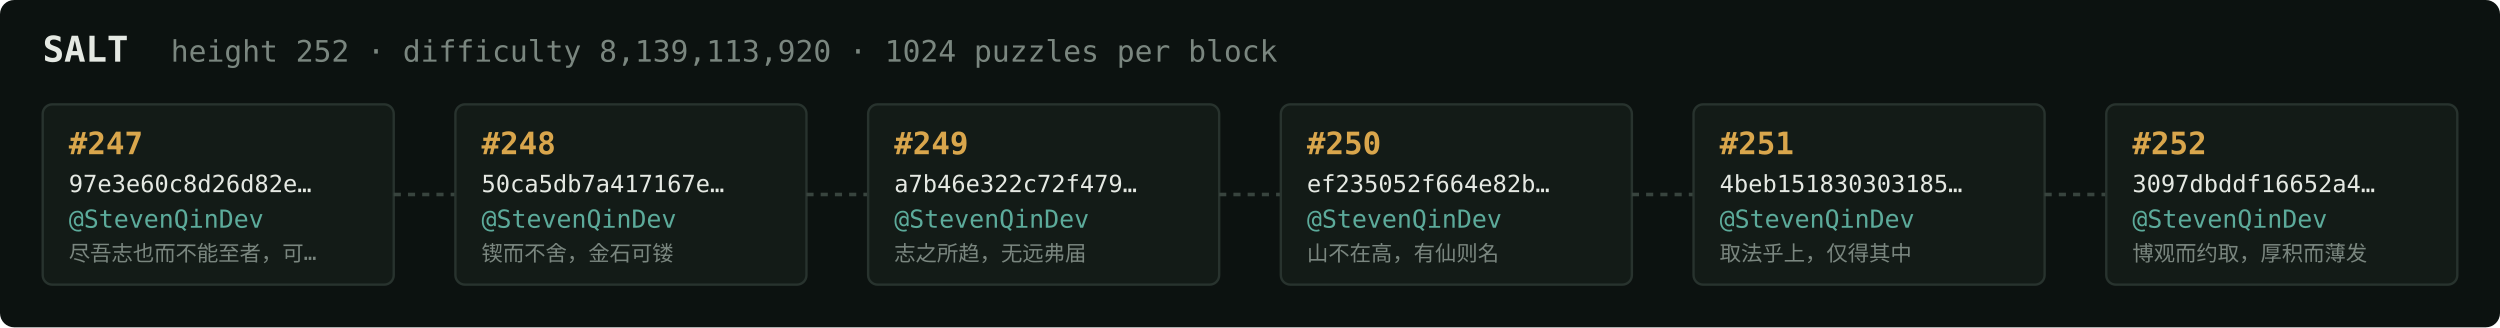
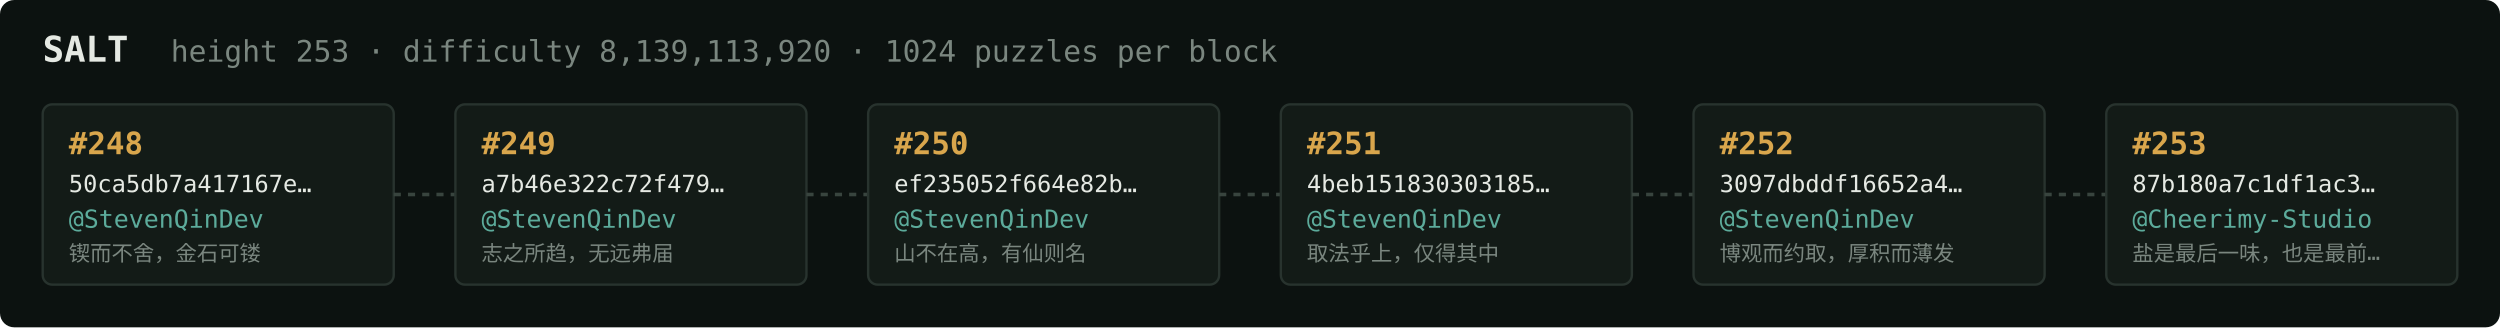
<svg xmlns="http://www.w3.org/2000/svg" width="1054" height="138" viewBox="0 0 1054 138" font-family="ui-monospace,SFMono-Regular,Menlo,monospace">
  <rect fill="#0c1210" width="1054" height="138" rx="6" />
  <text x="18" y="26" fill="#e5e9e3" font-size="15" font-weight="700">SALT</text>
-   <text x="72" y="26" fill="#7a867f" font-size="12.5">height 252 · difficulty 8,139,113,920 · 1024 puzzles per block</text>
+   <text x="72" y="26" fill="#7a867f" font-size="12.5">height 253 · difficulty 8,139,113,920 · 1024 puzzles per block</text>
  <rect x="18" y="44" width="148" height="76" rx="4" fill="#131b17" stroke="#28332e" stroke-width="1" />
-   <text x="29" y="65" fill="#d9a64c" font-size="13" font-weight="700">#247</text>
-   <text x="29" y="81" fill="#e5e9e3" font-size="10">97e3e60c8d26d82e…</text>
+   <text x="29" y="65" fill="#d9a64c" font-size="13" font-weight="700">#248</text>
+   <text x="29" y="81" fill="#e5e9e3" font-size="10">50ca5db7a417167e…</text>
  <text x="29" y="96" fill="#5cab9b" font-size="10.5">@StevenQinDev</text>
-   <text x="29" y="110" fill="#7a867f" font-size="9">尽吾志也而不能至者，可…</text>
+   <text x="29" y="110" fill="#7a867f" font-size="9">锲而不舍，金石可镂</text>
  <line x1="166" y1="82.0" x2="192" y2="82.0" stroke="#38443e" stroke-width="1.5" stroke-dasharray="3 3" />
  <rect x="192" y="44" width="148" height="76" rx="4" fill="#131b17" stroke="#28332e" stroke-width="1" />
-   <text x="203" y="65" fill="#d9a64c" font-size="13" font-weight="700">#248</text>
-   <text x="203" y="81" fill="#e5e9e3" font-size="10">50ca5db7a417167e…</text>
+   <text x="203" y="65" fill="#d9a64c" font-size="13" font-weight="700">#249</text>
+   <text x="203" y="81" fill="#e5e9e3" font-size="10">a7b46e322c72f479…</text>
  <text x="203" y="96" fill="#5cab9b" font-size="10.5">@StevenQinDev</text>
-   <text x="203" y="110" fill="#7a867f" font-size="9">锲而不舍，金石可镂</text>
+   <text x="203" y="110" fill="#7a867f" font-size="9">志之所趋，无远弗届</text>
  <line x1="340" y1="82.0" x2="366" y2="82.0" stroke="#38443e" stroke-width="1.5" stroke-dasharray="3 3" />
  <rect x="366" y="44" width="148" height="76" rx="4" fill="#131b17" stroke="#28332e" stroke-width="1" />
-   <text x="377" y="65" fill="#d9a64c" font-size="13" font-weight="700">#249</text>
-   <text x="377" y="81" fill="#e5e9e3" font-size="10">a7b46e322c72f479…</text>
+   <text x="377" y="65" fill="#d9a64c" font-size="13" font-weight="700">#250</text>
+   <text x="377" y="81" fill="#e5e9e3" font-size="10">ef235052f664e82b…</text>
  <text x="377" y="96" fill="#5cab9b" font-size="10.5">@StevenQinDev</text>
-   <text x="377" y="110" fill="#7a867f" font-size="9">志之所趋，无远弗届</text>
+   <text x="377" y="110" fill="#7a867f" font-size="9">山不在高，有仙则名</text>
  <line x1="514" y1="82.0" x2="540" y2="82.0" stroke="#38443e" stroke-width="1.5" stroke-dasharray="3 3" />
  <rect x="540" y="44" width="148" height="76" rx="4" fill="#131b17" stroke="#28332e" stroke-width="1" />
-   <text x="551" y="65" fill="#d9a64c" font-size="13" font-weight="700">#250</text>
-   <text x="551" y="81" fill="#e5e9e3" font-size="10">ef235052f664e82b…</text>
+   <text x="551" y="65" fill="#d9a64c" font-size="13" font-weight="700">#251</text>
+   <text x="551" y="81" fill="#e5e9e3" font-size="10">4beb151830303185…</text>
  <text x="551" y="96" fill="#5cab9b" font-size="10.5">@StevenQinDev</text>
-   <text x="551" y="110" fill="#7a867f" font-size="9">山不在高，有仙则名</text>
+   <text x="551" y="110" fill="#7a867f" font-size="9">取法乎上，仅得其中</text>
  <line x1="688" y1="82.0" x2="714" y2="82.0" stroke="#38443e" stroke-width="1.5" stroke-dasharray="3 3" />
  <rect x="714" y="44" width="148" height="76" rx="4" fill="#131b17" stroke="#28332e" stroke-width="1" />
-   <text x="725" y="65" fill="#d9a64c" font-size="13" font-weight="700">#251</text>
-   <text x="725" y="81" fill="#e5e9e3" font-size="10">4beb151830303185…</text>
+   <text x="725" y="65" fill="#d9a64c" font-size="13" font-weight="700">#252</text>
+   <text x="725" y="81" fill="#e5e9e3" font-size="10">3097dbddf16652a4…</text>
  <text x="725" y="96" fill="#5cab9b" font-size="10.5">@StevenQinDev</text>
-   <text x="725" y="110" fill="#7a867f" font-size="9">取法乎上，仅得其中</text>
+   <text x="725" y="110" fill="#7a867f" font-size="9">博观而约取，厚积而薄发</text>
  <line x1="862" y1="82.0" x2="888" y2="82.0" stroke="#38443e" stroke-width="1.5" stroke-dasharray="3 3" />
  <rect x="888" y="44" width="148" height="76" rx="4" fill="#131b17" stroke="#28332e" stroke-width="1" />
-   <text x="899" y="65" fill="#d9a64c" font-size="13" font-weight="700">#252</text>
-   <text x="899" y="81" fill="#e5e9e3" font-size="10">3097dbddf16652a4…</text>
-   <text x="899" y="96" fill="#5cab9b" font-size="10.5">@StevenQinDev</text>
-   <text x="899" y="110" fill="#7a867f" font-size="9">博观而约取，厚积而薄发</text>
+   <text x="899" y="65" fill="#d9a64c" font-size="13" font-weight="700">#253</text>
+   <text x="899" y="81" fill="#e5e9e3" font-size="10">87b180a7c1df1ac3…</text>
+   <text x="899" y="96" fill="#5cab9b" font-size="10.5">@Cheerimy-Studio</text>
+   <text x="899" y="110" fill="#7a867f" font-size="9">盐是最后一味，也是最前…</text>
</svg>
